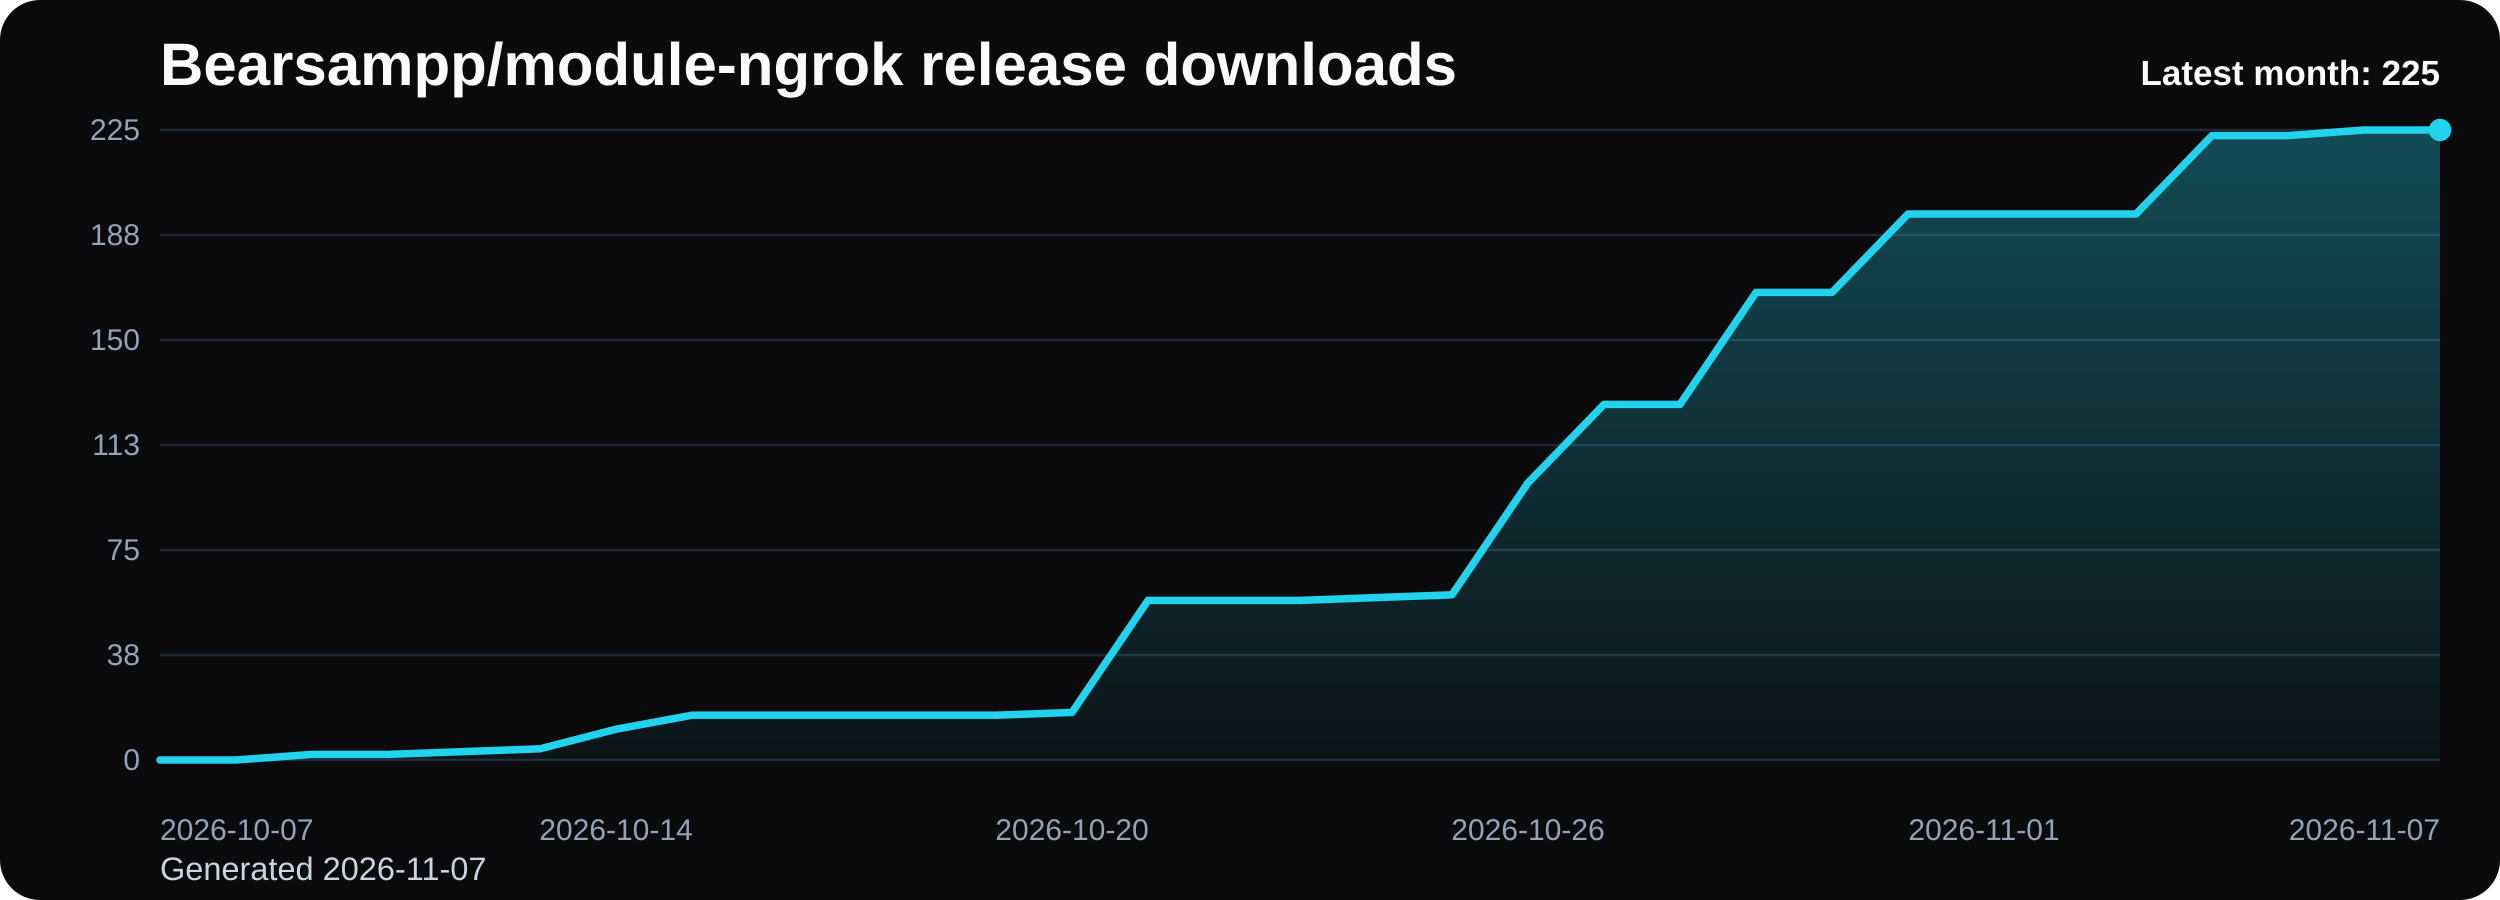
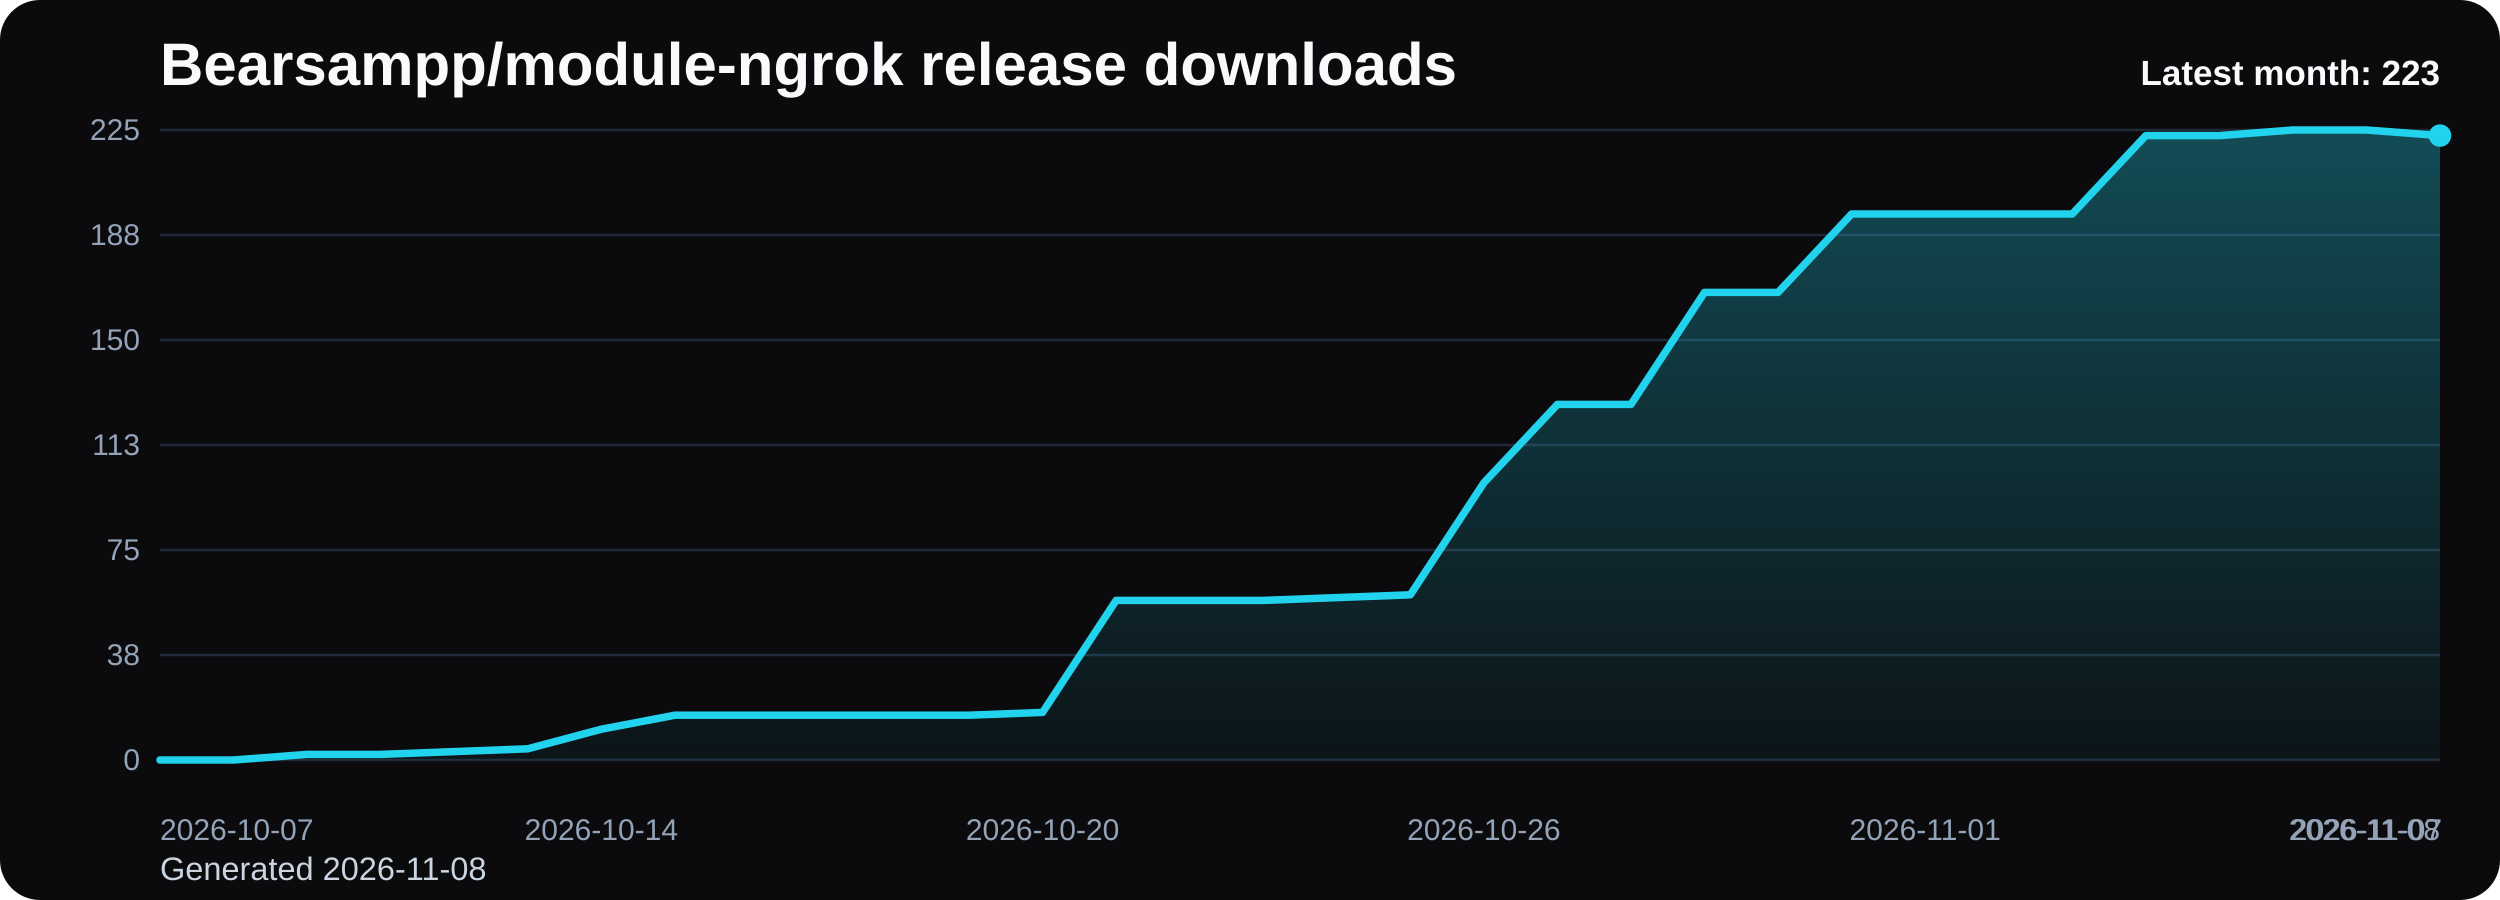
<svg xmlns="http://www.w3.org/2000/svg" viewBox="0 0 1000 360" role="img" aria-label="Bearsampp/module-ngrok release downloads chart">
  <defs>
    <linearGradient id="fill-monthly-black" x1="0" y1="0" x2="0" y2="1">
      <stop offset="0%" stop-color="#22d3ee" stop-opacity="0.32" />
      <stop offset="100%" stop-color="#22d3ee" stop-opacity="0.05" />
    </linearGradient>
    <style>
      .bg { fill: #0b0b0d; }
      .title { font: 700 24px Arial, sans-serif; fill: #f8fafc; }
      .sub { font: 400 13px Arial, sans-serif; fill: #cbd5e1; }
      .grid { stroke: #1f2937; stroke-width: 1; }
      .axis { font: 400 12px Arial, sans-serif; fill: #94a3b8; }
      .line { fill: none; stroke: #22d3ee; stroke-width: 3; stroke-linecap: round; stroke-linejoin: round; }
      .dot { fill: #22d3ee; }
      .value { font: 600 11px Arial, sans-serif; fill: #cbd5e1; }
      .latest { font: 700 14px Arial, sans-serif; fill: #f8fafc; }
    </style>
  </defs>
  <rect class="bg" x="0" y="0" width="1000" height="360" rx="16" />
  <text class="title" x="64" y="34">Bearsampp/module-ngrok release downloads</text>
-   <text class="sub" x="64" y="352">Generated 2026-11-07</text>
+   <text class="sub" x="64" y="352">Generated 2026-11-08</text>
  <line x1="64" y1="52.00" x2="976" y2="52.00" class="grid" />
  <text x="56" y="56.00" text-anchor="end" class="axis">225</text>
  <line x1="64" y1="94.00" x2="976" y2="94.00" class="grid" />
  <text x="56" y="98.00" text-anchor="end" class="axis">188</text>
  <line x1="64" y1="136.00" x2="976" y2="136.00" class="grid" />
  <text x="56" y="140.00" text-anchor="end" class="axis">150</text>
  <line x1="64" y1="178.00" x2="976" y2="178.00" class="grid" />
  <text x="56" y="182.00" text-anchor="end" class="axis">113</text>
  <line x1="64" y1="220.00" x2="976" y2="220.00" class="grid" />
  <text x="56" y="224.00" text-anchor="end" class="axis">75</text>
  <line x1="64" y1="262.00" x2="976" y2="262.00" class="grid" />
  <text x="56" y="266.00" text-anchor="end" class="axis">38</text>
  <line x1="64" y1="304.00" x2="976" y2="304.00" class="grid" />
  <text x="56" y="308.00" text-anchor="end" class="axis">0</text>
-   <path d="M 64.00 304 L 64.00 304.00 L 94.40 304.00 L 124.80 301.76 L 155.20 301.76 L 185.60 300.64 L 216.00 299.52 L 246.40 291.68 L 276.80 286.08 L 307.20 286.08 L 337.60 286.08 L 368.00 286.08 L 398.40 286.08 L 428.80 284.96 L 459.20 240.16 L 489.60 240.16 L 520.00 240.16 L 550.40 239.04 L 580.80 237.92 L 611.20 193.12 L 641.60 161.76 L 672.00 161.76 L 702.40 116.96 L 732.80 116.96 L 763.20 85.60 L 793.60 85.60 L 824.00 85.60 L 854.40 85.60 L 884.80 54.24 L 915.20 54.24 L 945.60 52.00 L 976.00 52.00 L 976.00 304 Z" fill="url(#fill-monthly-black)" />
-   <polyline class="line" points="64.00,304.00 94.40,304.00 124.80,301.76 155.20,301.76 185.60,300.64 216.00,299.52 246.40,291.68 276.80,286.08 307.20,286.08 337.60,286.08 368.00,286.08 398.40,286.08 428.80,284.96 459.20,240.16 489.60,240.16 520.00,240.16 550.40,239.04 580.80,237.92 611.20,193.12 641.60,161.76 672.00,161.76 702.40,116.96 732.80,116.96 763.20,85.60 793.60,85.60 824.00,85.60 854.40,85.60 884.80,54.24 915.20,54.24 945.60,52.00 976.00,52.00" />
-   <circle class="dot" cx="976.00" cy="52.00" r="4.5" />
+   <path d="M 64.00 304 L 64.00 304.00 L 93.42 304.00 L 122.84 301.76 L 152.26 301.76 L 181.68 300.64 L 211.10 299.52 L 240.52 291.68 L 269.94 286.08 L 299.35 286.08 L 328.77 286.08 L 358.19 286.08 L 387.61 286.08 L 417.03 284.96 L 446.45 240.16 L 475.87 240.16 L 505.29 240.16 L 534.71 239.04 L 564.13 237.92 L 593.55 193.12 L 622.97 161.76 L 652.39 161.76 L 681.81 116.96 L 711.23 116.96 L 740.65 85.60 L 770.06 85.60 L 799.48 85.60 L 828.90 85.60 L 858.32 54.24 L 887.74 54.24 L 917.16 52.00 L 946.58 52.00 L 976.00 54.24 L 976.00 304 Z" fill="url(#fill-monthly-black)" />
+   <polyline class="line" points="64.00,304.00 93.42,304.00 122.84,301.76 152.26,301.76 181.68,300.64 211.10,299.52 240.52,291.68 269.94,286.08 299.35,286.08 328.77,286.08 358.19,286.08 387.61,286.08 417.03,284.96 446.45,240.16 475.87,240.16 505.29,240.16 534.71,239.04 564.13,237.92 593.55,193.12 622.97,161.76 652.39,161.76 681.81,116.96 711.23,116.96 740.65,85.60 770.06,85.60 799.48,85.60 828.90,85.60 858.32,54.24 887.74,54.24 917.16,52.00 946.58,52.00 976.00,54.24" />
+   <circle class="dot" cx="976.00" cy="54.24" r="4.5" />
  <text class="axis" x="64.00" y="336" text-anchor="start">2026-10-07</text>
-   <text class="axis" x="246.40" y="336" text-anchor="middle">2026-10-14</text>
-   <text class="axis" x="428.80" y="336" text-anchor="middle">2026-10-20</text>
-   <text class="axis" x="611.20" y="336" text-anchor="middle">2026-10-26</text>
-   <text class="axis" x="793.60" y="336" text-anchor="middle">2026-11-01</text>
-   <text class="axis" x="976.00" y="336" text-anchor="end">2026-11-07</text>
-   <text class="latest" x="976" y="34" text-anchor="end">Latest month: 225</text>
+   <text class="axis" x="240.52" y="336" text-anchor="middle">2026-10-14</text>
+   <text class="axis" x="417.03" y="336" text-anchor="middle">2026-10-20</text>
+   <text class="axis" x="593.55" y="336" text-anchor="middle">2026-10-26</text>
+   <text class="axis" x="770.06" y="336" text-anchor="middle">2026-11-01</text>
+   <text class="axis" x="946.58" y="336" text-anchor="middle">2026-11-07</text>
+   <text class="axis" x="976.00" y="336" text-anchor="end">2026-11-08</text>
+   <text class="latest" x="976" y="34" text-anchor="end">Latest month: 223</text>
</svg>
